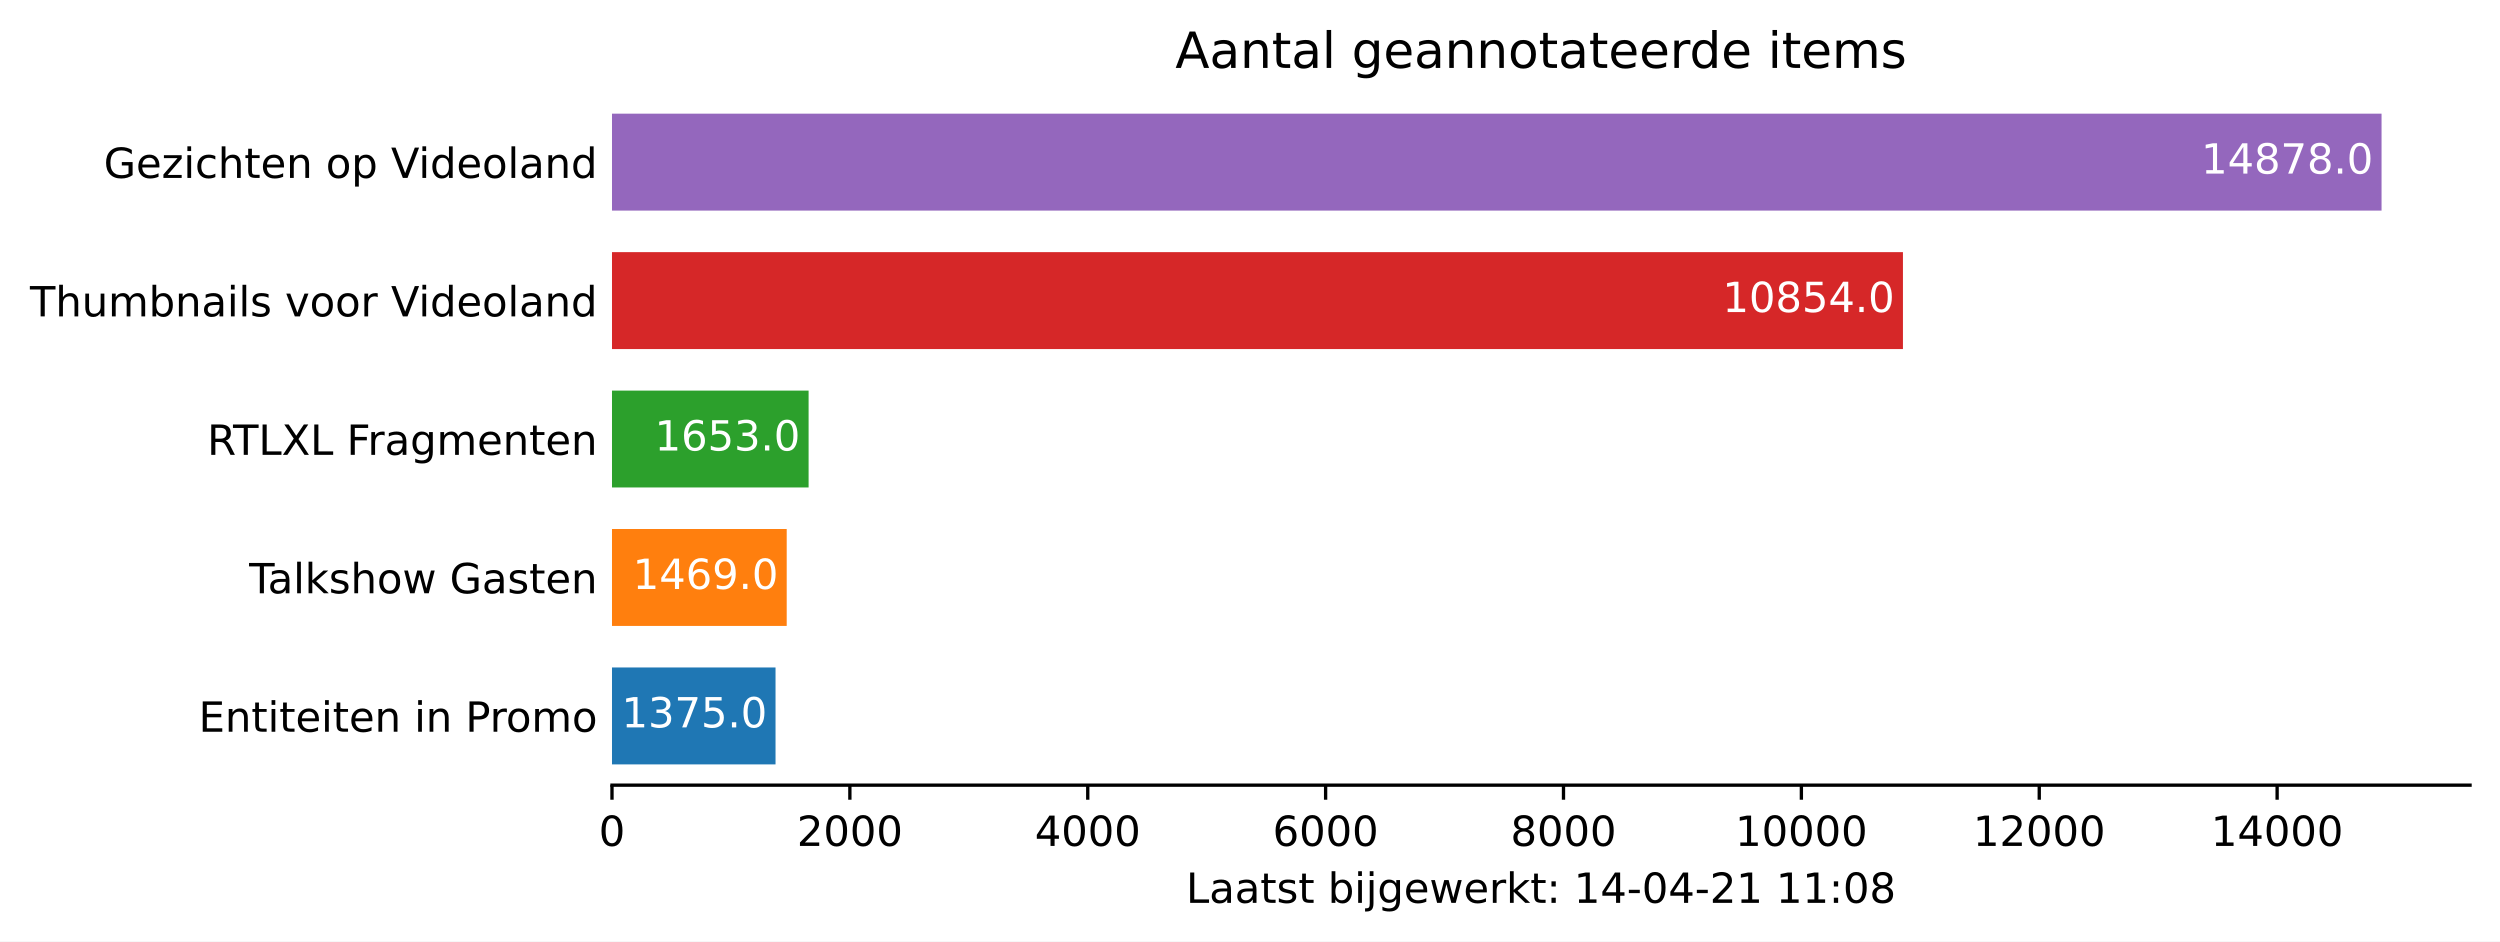
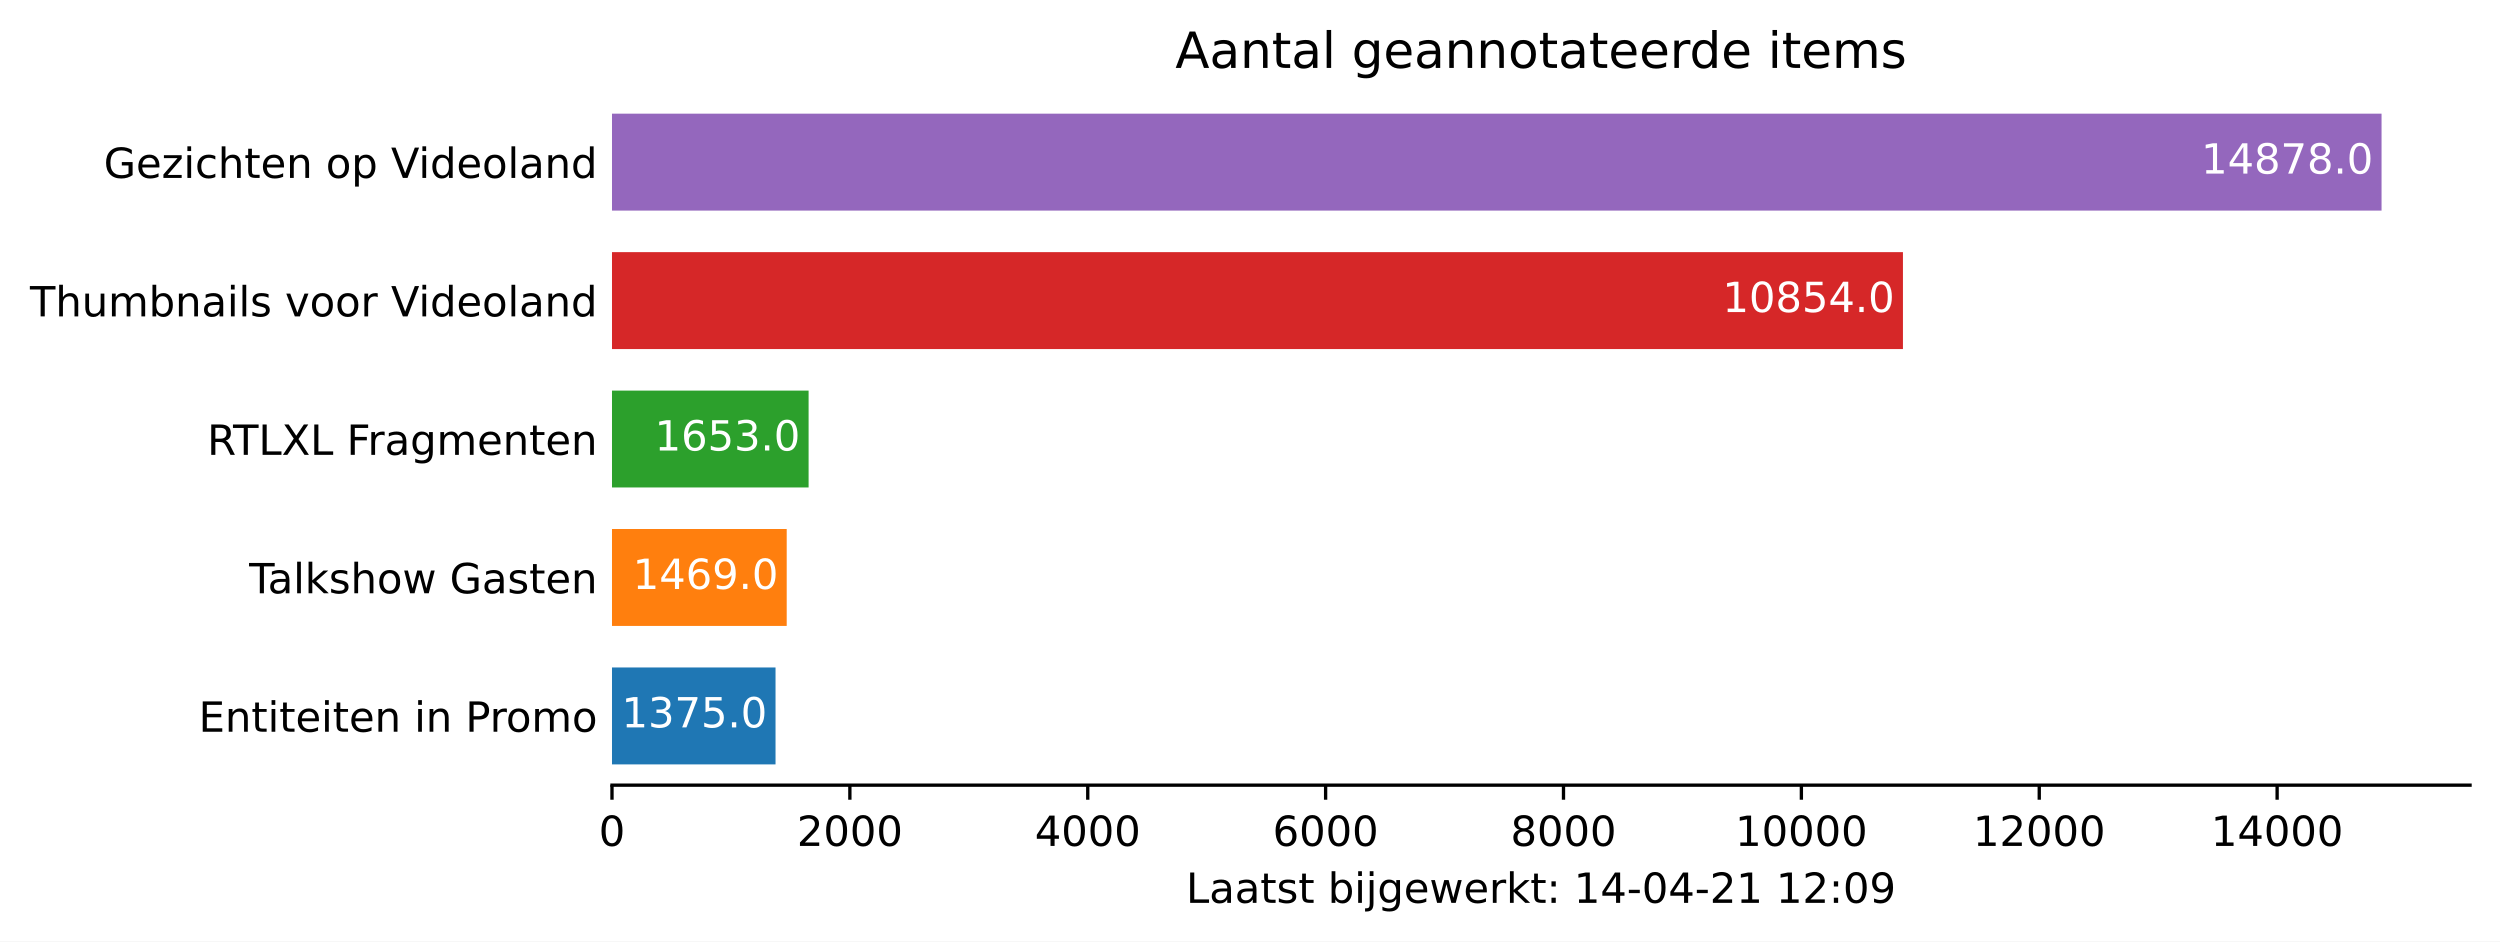
<svg xmlns="http://www.w3.org/2000/svg" xmlns:xlink="http://www.w3.org/1999/xlink" height="226.194pt" version="1.1" viewBox="0 0 600.633 226.194" width="600.633pt">
  <defs>
    <style type="text/css">*{stroke-linecap:butt;stroke-linejoin:round;}</style>
  </defs>
  <g id="figure_1">
    <g id="patch_1">
      <path d="M 0 226.194  L 600.633 226.194  L 600.633 0  L 0 0  z " style="fill:#ffffff;" />
    </g>
    <g id="axes_1">
      <g id="patch_2">
        <path d="M 147.033 188.638  L 593.433 188.638  L 593.433 22.318  L 147.033 22.318  z " style="fill:#ffffff;" />
      </g>
      <g id="patch_3">
-         <path clip-path="url(#pfbb8eb6f73)" d="M 147.033 183.649  L 186.324 183.649  L 186.324 160.364  L 147.033 160.364  z " style="fill:#1f77b4;" />
+         <path clip-path="url(#p20abe6b1b1)" d="M 147.033 183.649  L 186.324 183.649  L 186.324 160.364  L 147.033 160.364  z " style="fill:#1f77b4;" />
      </g>
      <g id="patch_4">
-         <path clip-path="url(#pfbb8eb6f73)" d="M 147.033 150.385  L 189.01 150.385  L 189.01 127.1  L 147.033 127.1  z " style="fill:#ff7f0e;" />
+         <path clip-path="url(#p20abe6b1b1)" d="M 147.033 150.385  L 189.01 150.385  L 189.01 127.1  L 147.033 127.1  z " style="fill:#ff7f0e;" />
      </g>
      <g id="patch_5">
-         <path clip-path="url(#pfbb8eb6f73)" d="M 147.033 117.121  L 194.268 117.121  L 194.268 93.836  L 147.033 93.836  z " style="fill:#2ca02c;" />
+         <path clip-path="url(#p20abe6b1b1)" d="M 147.033 117.121  L 194.268 117.121  L 194.268 93.836  L 147.033 93.836  z " style="fill:#2ca02c;" />
      </g>
      <g id="patch_6">
-         <path clip-path="url(#pfbb8eb6f73)" d="M 147.033 83.857  L 457.189 83.857  L 457.189 60.572  L 147.033 60.572  z " style="fill:#d62728;" />
+         <path clip-path="url(#p20abe6b1b1)" d="M 147.033 83.857  L 457.189 83.857  L 457.189 60.572  L 147.033 60.572  z " style="fill:#d62728;" />
      </g>
      <g id="patch_7">
-         <path clip-path="url(#pfbb8eb6f73)" d="M 147.033 50.593  L 572.176 50.593  L 572.176 27.308  L 147.033 27.308  z " style="fill:#9467bd;" />
+         <path clip-path="url(#p20abe6b1b1)" d="M 147.033 50.593  L 572.176 50.593  L 572.176 27.308  L 147.033 27.308  z " style="fill:#9467bd;" />
      </g>
      <g id="matplotlib.axis_1">
        <g id="xtick_1">
          <g id="line2d_1">
            <defs>
-               <path d="M 0 0  L 0 3.5  " id="m129409ff3b" style="stroke:#000000;stroke-width:0.8;" />
+               <path d="M 0 0  L 0 3.5  " id="md4efc09fbe" style="stroke:#000000;stroke-width:0.8;" />
            </defs>
            <g>
-               <use style="stroke:#000000;stroke-width:0.8;" x="147.033" xlink:href="#m129409ff3b" y="188.638" />
+               <use style="stroke:#000000;stroke-width:0.8;" x="147.033" xlink:href="#md4efc09fbe" y="188.638" />
            </g>
          </g>
          <g id="text_1">
            <g transform="translate(143.8516 203.2366)scale(0.1 -0.1)">
              <defs>
                <path d="M 2034 4250  Q 1547 4250 1301 3770  Q 1056 3291 1056 2328  Q 1056 1369 1301 889  Q 1547 409 2034 409  Q 2525 409 2770 889  Q 3016 1369 3016 2328  Q 3016 3291 2770 3770  Q 2525 4250 2034 4250  z M 2034 4750  Q 2819 4750 3233 4129  Q 3647 3509 3647 2328  Q 3647 1150 3233 529  Q 2819 -91 2034 -91  Q 1250 -91 836 529  Q 422 1150 422 2328  Q 422 3509 836 4129  Q 1250 4750 2034 4750  z " id="DejaVuSans-30" transform="scale(0.015625)" />
              </defs>
              <use xlink:href="#DejaVuSans-30" />
            </g>
          </g>
        </g>
        <g id="xtick_2">
          <g id="line2d_2">
            <g>
-               <use style="stroke:#000000;stroke-width:0.8;" x="204.183" xlink:href="#m129409ff3b" y="188.638" />
+               <use style="stroke:#000000;stroke-width:0.8;" x="204.183" xlink:href="#md4efc09fbe" y="188.638" />
            </g>
          </g>
          <g id="text_2">
            <g transform="translate(191.4584 203.2366)scale(0.1 -0.1)">
              <defs>
                <path d="M 1228 531  L 3431 531  L 3431 0  L 469 0  L 469 531  Q 828 903 1448 1529  Q 2069 2156 2228 2338  Q 2531 2678 2651 2914  Q 2772 3150 2772 3378  Q 2772 3750 2511 3984  Q 2250 4219 1831 4219  Q 1534 4219 1204 4116  Q 875 4013 500 3803  L 500 4441  Q 881 4594 1212 4672  Q 1544 4750 1819 4750  Q 2544 4750 2975 4387  Q 3406 4025 3406 3419  Q 3406 3131 3298 2873  Q 3191 2616 2906 2266  Q 2828 2175 2409 1742  Q 1991 1309 1228 531  z " id="DejaVuSans-32" transform="scale(0.015625)" />
              </defs>
              <use xlink:href="#DejaVuSans-32" />
              <use x="63.623" xlink:href="#DejaVuSans-30" />
              <use x="127.246" xlink:href="#DejaVuSans-30" />
              <use x="190.869" xlink:href="#DejaVuSans-30" />
            </g>
          </g>
        </g>
        <g id="xtick_3">
          <g id="line2d_3">
            <g>
-               <use style="stroke:#000000;stroke-width:0.8;" x="261.334" xlink:href="#m129409ff3b" y="188.638" />
+               <use style="stroke:#000000;stroke-width:0.8;" x="261.334" xlink:href="#md4efc09fbe" y="188.638" />
            </g>
          </g>
          <g id="text_3">
            <g transform="translate(248.6089 203.2366)scale(0.1 -0.1)">
              <defs>
                <path d="M 2419 4116  L 825 1625  L 2419 1625  L 2419 4116  z M 2253 4666  L 3047 4666  L 3047 1625  L 3713 1625  L 3713 1100  L 3047 1100  L 3047 0  L 2419 0  L 2419 1100  L 313 1100  L 313 1709  L 2253 4666  z " id="DejaVuSans-34" transform="scale(0.015625)" />
              </defs>
              <use xlink:href="#DejaVuSans-34" />
              <use x="63.623" xlink:href="#DejaVuSans-30" />
              <use x="127.246" xlink:href="#DejaVuSans-30" />
              <use x="190.869" xlink:href="#DejaVuSans-30" />
            </g>
          </g>
        </g>
        <g id="xtick_4">
          <g id="line2d_4">
            <g>
-               <use style="stroke:#000000;stroke-width:0.8;" x="318.484" xlink:href="#m129409ff3b" y="188.638" />
+               <use style="stroke:#000000;stroke-width:0.8;" x="318.484" xlink:href="#md4efc09fbe" y="188.638" />
            </g>
          </g>
          <g id="text_4">
            <g transform="translate(305.7594 203.2366)scale(0.1 -0.1)">
              <defs>
                <path d="M 2113 2584  Q 1688 2584 1439 2293  Q 1191 2003 1191 1497  Q 1191 994 1439 701  Q 1688 409 2113 409  Q 2538 409 2786 701  Q 3034 994 3034 1497  Q 3034 2003 2786 2293  Q 2538 2584 2113 2584  z M 3366 4563  L 3366 3988  Q 3128 4100 2886 4159  Q 2644 4219 2406 4219  Q 1781 4219 1451 3797  Q 1122 3375 1075 2522  Q 1259 2794 1537 2939  Q 1816 3084 2150 3084  Q 2853 3084 3261 2657  Q 3669 2231 3669 1497  Q 3669 778 3244 343  Q 2819 -91 2113 -91  Q 1303 -91 875 529  Q 447 1150 447 2328  Q 447 3434 972 4092  Q 1497 4750 2381 4750  Q 2619 4750 2861 4703  Q 3103 4656 3366 4563  z " id="DejaVuSans-36" transform="scale(0.015625)" />
              </defs>
              <use xlink:href="#DejaVuSans-36" />
              <use x="63.623" xlink:href="#DejaVuSans-30" />
              <use x="127.246" xlink:href="#DejaVuSans-30" />
              <use x="190.869" xlink:href="#DejaVuSans-30" />
            </g>
          </g>
        </g>
        <g id="xtick_5">
          <g id="line2d_5">
            <g>
-               <use style="stroke:#000000;stroke-width:0.8;" x="375.635" xlink:href="#m129409ff3b" y="188.638" />
+               <use style="stroke:#000000;stroke-width:0.8;" x="375.635" xlink:href="#md4efc09fbe" y="188.638" />
            </g>
          </g>
          <g id="text_5">
            <g transform="translate(362.91 203.2366)scale(0.1 -0.1)">
              <defs>
                <path d="M 2034 2216  Q 1584 2216 1326 1975  Q 1069 1734 1069 1313  Q 1069 891 1326 650  Q 1584 409 2034 409  Q 2484 409 2743 651  Q 3003 894 3003 1313  Q 3003 1734 2745 1975  Q 2488 2216 2034 2216  z M 1403 2484  Q 997 2584 770 2862  Q 544 3141 544 3541  Q 544 4100 942 4425  Q 1341 4750 2034 4750  Q 2731 4750 3128 4425  Q 3525 4100 3525 3541  Q 3525 3141 3298 2862  Q 3072 2584 2669 2484  Q 3125 2378 3379 2068  Q 3634 1759 3634 1313  Q 3634 634 3220 271  Q 2806 -91 2034 -91  Q 1263 -91 848 271  Q 434 634 434 1313  Q 434 1759 690 2068  Q 947 2378 1403 2484  z M 1172 3481  Q 1172 3119 1398 2916  Q 1625 2713 2034 2713  Q 2441 2713 2670 2916  Q 2900 3119 2900 3481  Q 2900 3844 2670 4047  Q 2441 4250 2034 4250  Q 1625 4250 1398 4047  Q 1172 3844 1172 3481  z " id="DejaVuSans-38" transform="scale(0.015625)" />
              </defs>
              <use xlink:href="#DejaVuSans-38" />
              <use x="63.623" xlink:href="#DejaVuSans-30" />
              <use x="127.246" xlink:href="#DejaVuSans-30" />
              <use x="190.869" xlink:href="#DejaVuSans-30" />
            </g>
          </g>
        </g>
        <g id="xtick_6">
          <g id="line2d_6">
            <g>
-               <use style="stroke:#000000;stroke-width:0.8;" x="432.786" xlink:href="#m129409ff3b" y="188.638" />
+               <use style="stroke:#000000;stroke-width:0.8;" x="432.786" xlink:href="#md4efc09fbe" y="188.638" />
            </g>
          </g>
          <g id="text_6">
            <g transform="translate(416.8793 203.2366)scale(0.1 -0.1)">
              <defs>
                <path d="M 794 531  L 1825 531  L 1825 4091  L 703 3866  L 703 4441  L 1819 4666  L 2450 4666  L 2450 531  L 3481 531  L 3481 0  L 794 0  L 794 531  z " id="DejaVuSans-31" transform="scale(0.015625)" />
              </defs>
              <use xlink:href="#DejaVuSans-31" />
              <use x="63.623" xlink:href="#DejaVuSans-30" />
              <use x="127.246" xlink:href="#DejaVuSans-30" />
              <use x="190.869" xlink:href="#DejaVuSans-30" />
              <use x="254.492" xlink:href="#DejaVuSans-30" />
            </g>
          </g>
        </g>
        <g id="xtick_7">
          <g id="line2d_7">
            <g>
-               <use style="stroke:#000000;stroke-width:0.8;" x="489.936" xlink:href="#m129409ff3b" y="188.638" />
+               <use style="stroke:#000000;stroke-width:0.8;" x="489.936" xlink:href="#md4efc09fbe" y="188.638" />
            </g>
          </g>
          <g id="text_7">
            <g transform="translate(474.0298 203.2366)scale(0.1 -0.1)">
              <use xlink:href="#DejaVuSans-31" />
              <use x="63.623" xlink:href="#DejaVuSans-32" />
              <use x="127.246" xlink:href="#DejaVuSans-30" />
              <use x="190.869" xlink:href="#DejaVuSans-30" />
              <use x="254.492" xlink:href="#DejaVuSans-30" />
            </g>
          </g>
        </g>
        <g id="xtick_8">
          <g id="line2d_8">
            <g>
-               <use style="stroke:#000000;stroke-width:0.8;" x="547.087" xlink:href="#m129409ff3b" y="188.638" />
+               <use style="stroke:#000000;stroke-width:0.8;" x="547.087" xlink:href="#md4efc09fbe" y="188.638" />
            </g>
          </g>
          <g id="text_8">
            <g transform="translate(531.1803 203.2366)scale(0.1 -0.1)">
              <use xlink:href="#DejaVuSans-31" />
              <use x="63.623" xlink:href="#DejaVuSans-34" />
              <use x="127.246" xlink:href="#DejaVuSans-30" />
              <use x="190.869" xlink:href="#DejaVuSans-30" />
              <use x="254.492" xlink:href="#DejaVuSans-30" />
            </g>
          </g>
        </g>
        <g id="text_9">
          <g transform="translate(284.9578 216.9147)scale(0.1 -0.1)">
            <defs>
              <path d="M 628 4666  L 1259 4666  L 1259 531  L 3531 531  L 3531 0  L 628 0  L 628 4666  z " id="DejaVuSans-4c" transform="scale(0.015625)" />
              <path d="M 2194 1759  Q 1497 1759 1228 1600  Q 959 1441 959 1056  Q 959 750 1161 570  Q 1363 391 1709 391  Q 2188 391 2477 730  Q 2766 1069 2766 1631  L 2766 1759  L 2194 1759  z M 3341 1997  L 3341 0  L 2766 0  L 2766 531  Q 2569 213 2275 61  Q 1981 -91 1556 -91  Q 1019 -91 701 211  Q 384 513 384 1019  Q 384 1609 779 1909  Q 1175 2209 1959 2209  L 2766 2209  L 2766 2266  Q 2766 2663 2505 2880  Q 2244 3097 1772 3097  Q 1472 3097 1187 3025  Q 903 2953 641 2809  L 641 3341  Q 956 3463 1253 3523  Q 1550 3584 1831 3584  Q 2591 3584 2966 3190  Q 3341 2797 3341 1997  z " id="DejaVuSans-61" transform="scale(0.015625)" />
              <path d="M 1172 4494  L 1172 3500  L 2356 3500  L 2356 3053  L 1172 3053  L 1172 1153  Q 1172 725 1289 603  Q 1406 481 1766 481  L 2356 481  L 2356 0  L 1766 0  Q 1100 0 847 248  Q 594 497 594 1153  L 594 3053  L 172 3053  L 172 3500  L 594 3500  L 594 4494  L 1172 4494  z " id="DejaVuSans-74" transform="scale(0.015625)" />
              <path d="M 2834 3397  L 2834 2853  Q 2591 2978 2328 3040  Q 2066 3103 1784 3103  Q 1356 3103 1142 2972  Q 928 2841 928 2578  Q 928 2378 1081 2264  Q 1234 2150 1697 2047  L 1894 2003  Q 2506 1872 2764 1633  Q 3022 1394 3022 966  Q 3022 478 2636 193  Q 2250 -91 1575 -91  Q 1294 -91 989 -36  Q 684 19 347 128  L 347 722  Q 666 556 975 473  Q 1284 391 1588 391  Q 1994 391 2212 530  Q 2431 669 2431 922  Q 2431 1156 2273 1281  Q 2116 1406 1581 1522  L 1381 1569  Q 847 1681 609 1914  Q 372 2147 372 2553  Q 372 3047 722 3315  Q 1072 3584 1716 3584  Q 2034 3584 2315 3537  Q 2597 3491 2834 3397  z " id="DejaVuSans-73" transform="scale(0.015625)" />
              <path id="DejaVuSans-20" transform="scale(0.015625)" />
              <path d="M 3116 1747  Q 3116 2381 2855 2742  Q 2594 3103 2138 3103  Q 1681 3103 1420 2742  Q 1159 2381 1159 1747  Q 1159 1113 1420 752  Q 1681 391 2138 391  Q 2594 391 2855 752  Q 3116 1113 3116 1747  z M 1159 2969  Q 1341 3281 1617 3432  Q 1894 3584 2278 3584  Q 2916 3584 3314 3078  Q 3713 2572 3713 1747  Q 3713 922 3314 415  Q 2916 -91 2278 -91  Q 1894 -91 1617 61  Q 1341 213 1159 525  L 1159 0  L 581 0  L 581 4863  L 1159 4863  L 1159 2969  z " id="DejaVuSans-62" transform="scale(0.015625)" />
              <path d="M 603 3500  L 1178 3500  L 1178 0  L 603 0  L 603 3500  z M 603 4863  L 1178 4863  L 1178 4134  L 603 4134  L 603 4863  z " id="DejaVuSans-69" transform="scale(0.015625)" />
              <path d="M 603 3500  L 1178 3500  L 1178 -63  Q 1178 -731 923 -1031  Q 669 -1331 103 -1331  L -116 -1331  L -116 -844  L 38 -844  Q 366 -844 484 -692  Q 603 -541 603 -63  L 603 3500  z M 603 4863  L 1178 4863  L 1178 4134  L 603 4134  L 603 4863  z " id="DejaVuSans-6a" transform="scale(0.015625)" />
              <path d="M 2906 1791  Q 2906 2416 2648 2759  Q 2391 3103 1925 3103  Q 1463 3103 1205 2759  Q 947 2416 947 1791  Q 947 1169 1205 825  Q 1463 481 1925 481  Q 2391 481 2648 825  Q 2906 1169 2906 1791  z M 3481 434  Q 3481 -459 3084 -895  Q 2688 -1331 1869 -1331  Q 1566 -1331 1297 -1286  Q 1028 -1241 775 -1147  L 775 -588  Q 1028 -725 1275 -790  Q 1522 -856 1778 -856  Q 2344 -856 2625 -561  Q 2906 -266 2906 331  L 2906 616  Q 2728 306 2450 153  Q 2172 0 1784 0  Q 1141 0 747 490  Q 353 981 353 1791  Q 353 2603 747 3093  Q 1141 3584 1784 3584  Q 2172 3584 2450 3431  Q 2728 3278 2906 2969  L 2906 3500  L 3481 3500  L 3481 434  z " id="DejaVuSans-67" transform="scale(0.015625)" />
              <path d="M 3597 1894  L 3597 1613  L 953 1613  Q 991 1019 1311 708  Q 1631 397 2203 397  Q 2534 397 2845 478  Q 3156 559 3463 722  L 3463 178  Q 3153 47 2828 -22  Q 2503 -91 2169 -91  Q 1331 -91 842 396  Q 353 884 353 1716  Q 353 2575 817 3079  Q 1281 3584 2069 3584  Q 2775 3584 3186 3129  Q 3597 2675 3597 1894  z M 3022 2063  Q 3016 2534 2758 2815  Q 2500 3097 2075 3097  Q 1594 3097 1305 2825  Q 1016 2553 972 2059  L 3022 2063  z " id="DejaVuSans-65" transform="scale(0.015625)" />
              <path d="M 269 3500  L 844 3500  L 1563 769  L 2278 3500  L 2956 3500  L 3675 769  L 4391 3500  L 4966 3500  L 4050 0  L 3372 0  L 2619 2869  L 1863 0  L 1184 0  L 269 3500  z " id="DejaVuSans-77" transform="scale(0.015625)" />
              <path d="M 2631 2963  Q 2534 3019 2420 3045  Q 2306 3072 2169 3072  Q 1681 3072 1420 2755  Q 1159 2438 1159 1844  L 1159 0  L 581 0  L 581 3500  L 1159 3500  L 1159 2956  Q 1341 3275 1631 3429  Q 1922 3584 2338 3584  Q 2397 3584 2469 3576  Q 2541 3569 2628 3553  L 2631 2963  z " id="DejaVuSans-72" transform="scale(0.015625)" />
              <path d="M 581 4863  L 1159 4863  L 1159 1991  L 2875 3500  L 3609 3500  L 1753 1863  L 3688 0  L 2938 0  L 1159 1709  L 1159 0  L 581 0  L 581 4863  z " id="DejaVuSans-6b" transform="scale(0.015625)" />
              <path d="M 750 794  L 1409 794  L 1409 0  L 750 0  L 750 794  z M 750 3309  L 1409 3309  L 1409 2516  L 750 2516  L 750 3309  z " id="DejaVuSans-3a" transform="scale(0.015625)" />
              <path d="M 313 2009  L 1997 2009  L 1997 1497  L 313 1497  L 313 2009  z " id="DejaVuSans-2d" transform="scale(0.015625)" />
+               <path d="M 703 97  L 703 672  Q 941 559 1184 500  Q 1428 441 1663 441  Q 2288 441 2617 861  Q 2947 1281 2994 2138  Q 2813 1869 2534 1725  Q 2256 1581 1919 1581  Q 1219 1581 811 2004  Q 403 2428 403 3163  Q 403 3881 828 4315  Q 1253 4750 1959 4750  Q 2769 4750 3195 4129  Q 3622 3509 3622 2328  Q 3622 1225 3098 567  Q 2575 -91 1691 -91  Q 1453 -91 1209 -44  Q 966 3 703 97  z M 1959 2075  Q 2384 2075 2632 2365  Q 2881 2656 2881 3163  Q 2881 3666 2632 3958  Q 2384 4250 1959 4250  Q 1534 4250 1286 3958  Q 1038 3666 1038 3163  Q 1038 2656 1286 2365  Q 1534 2075 1959 2075  z " id="DejaVuSans-39" transform="scale(0.015625)" />
            </defs>
            <use xlink:href="#DejaVuSans-4c" />
            <use x="55.713" xlink:href="#DejaVuSans-61" />
            <use x="116.992" xlink:href="#DejaVuSans-61" />
            <use x="178.271" xlink:href="#DejaVuSans-74" />
            <use x="217.48" xlink:href="#DejaVuSans-73" />
            <use x="269.58" xlink:href="#DejaVuSans-74" />
            <use x="308.789" xlink:href="#DejaVuSans-20" />
            <use x="340.576" xlink:href="#DejaVuSans-62" />
            <use x="404.053" xlink:href="#DejaVuSans-69" />
            <use x="431.836" xlink:href="#DejaVuSans-6a" />
            <use x="459.619" xlink:href="#DejaVuSans-67" />
            <use x="523.096" xlink:href="#DejaVuSans-65" />
            <use x="584.619" xlink:href="#DejaVuSans-77" />
            <use x="666.406" xlink:href="#DejaVuSans-65" />
            <use x="727.93" xlink:href="#DejaVuSans-72" />
            <use x="769.043" xlink:href="#DejaVuSans-6b" />
            <use x="826.953" xlink:href="#DejaVuSans-74" />
            <use x="866.162" xlink:href="#DejaVuSans-3a" />
            <use x="899.854" xlink:href="#DejaVuSans-20" />
            <use x="931.641" xlink:href="#DejaVuSans-31" />
            <use x="995.264" xlink:href="#DejaVuSans-34" />
            <use x="1058.887" xlink:href="#DejaVuSans-2d" />
            <use x="1094.971" xlink:href="#DejaVuSans-30" />
            <use x="1158.594" xlink:href="#DejaVuSans-34" />
            <use x="1222.217" xlink:href="#DejaVuSans-2d" />
            <use x="1258.301" xlink:href="#DejaVuSans-32" />
            <use x="1321.924" xlink:href="#DejaVuSans-31" />
            <use x="1385.547" xlink:href="#DejaVuSans-20" />
            <use x="1417.334" xlink:href="#DejaVuSans-31" />
-             <use x="1480.957" xlink:href="#DejaVuSans-31" />
+             <use x="1480.957" xlink:href="#DejaVuSans-32" />
            <use x="1544.58" xlink:href="#DejaVuSans-3a" />
            <use x="1578.271" xlink:href="#DejaVuSans-30" />
-             <use x="1641.895" xlink:href="#DejaVuSans-38" />
+             <use x="1641.895" xlink:href="#DejaVuSans-39" />
          </g>
        </g>
      </g>
      <g id="matplotlib.axis_2">
        <g id="ytick_1">
          <g id="line2d_9" />
          <g id="text_10">
            <g transform="translate(47.725 175.8053)scale(0.1 -0.1)">
              <defs>
                <path d="M 628 4666  L 3578 4666  L 3578 4134  L 1259 4134  L 1259 2753  L 3481 2753  L 3481 2222  L 1259 2222  L 1259 531  L 3634 531  L 3634 0  L 628 0  L 628 4666  z " id="DejaVuSans-45" transform="scale(0.015625)" />
                <path d="M 3513 2113  L 3513 0  L 2938 0  L 2938 2094  Q 2938 2591 2744 2837  Q 2550 3084 2163 3084  Q 1697 3084 1428 2787  Q 1159 2491 1159 1978  L 1159 0  L 581 0  L 581 3500  L 1159 3500  L 1159 2956  Q 1366 3272 1645 3428  Q 1925 3584 2291 3584  Q 2894 3584 3203 3211  Q 3513 2838 3513 2113  z " id="DejaVuSans-6e" transform="scale(0.015625)" />
                <path d="M 1259 4147  L 1259 2394  L 2053 2394  Q 2494 2394 2734 2622  Q 2975 2850 2975 3272  Q 2975 3691 2734 3919  Q 2494 4147 2053 4147  L 1259 4147  z M 628 4666  L 2053 4666  Q 2838 4666 3239 4311  Q 3641 3956 3641 3272  Q 3641 2581 3239 2228  Q 2838 1875 2053 1875  L 1259 1875  L 1259 0  L 628 0  L 628 4666  z " id="DejaVuSans-50" transform="scale(0.015625)" />
                <path d="M 1959 3097  Q 1497 3097 1228 2736  Q 959 2375 959 1747  Q 959 1119 1226 758  Q 1494 397 1959 397  Q 2419 397 2687 759  Q 2956 1122 2956 1747  Q 2956 2369 2687 2733  Q 2419 3097 1959 3097  z M 1959 3584  Q 2709 3584 3137 3096  Q 3566 2609 3566 1747  Q 3566 888 3137 398  Q 2709 -91 1959 -91  Q 1206 -91 779 398  Q 353 888 353 1747  Q 353 2609 779 3096  Q 1206 3584 1959 3584  z " id="DejaVuSans-6f" transform="scale(0.015625)" />
                <path d="M 3328 2828  Q 3544 3216 3844 3400  Q 4144 3584 4550 3584  Q 5097 3584 5394 3201  Q 5691 2819 5691 2113  L 5691 0  L 5113 0  L 5113 2094  Q 5113 2597 4934 2840  Q 4756 3084 4391 3084  Q 3944 3084 3684 2787  Q 3425 2491 3425 1978  L 3425 0  L 2847 0  L 2847 2094  Q 2847 2600 2669 2842  Q 2491 3084 2119 3084  Q 1678 3084 1418 2786  Q 1159 2488 1159 1978  L 1159 0  L 581 0  L 581 3500  L 1159 3500  L 1159 2956  Q 1356 3278 1631 3431  Q 1906 3584 2284 3584  Q 2666 3584 2933 3390  Q 3200 3197 3328 2828  z " id="DejaVuSans-6d" transform="scale(0.015625)" />
              </defs>
              <use xlink:href="#DejaVuSans-45" />
              <use x="63.184" xlink:href="#DejaVuSans-6e" />
              <use x="126.562" xlink:href="#DejaVuSans-74" />
              <use x="165.771" xlink:href="#DejaVuSans-69" />
              <use x="193.555" xlink:href="#DejaVuSans-74" />
              <use x="232.764" xlink:href="#DejaVuSans-65" />
              <use x="294.287" xlink:href="#DejaVuSans-69" />
              <use x="322.07" xlink:href="#DejaVuSans-74" />
              <use x="361.279" xlink:href="#DejaVuSans-65" />
              <use x="422.803" xlink:href="#DejaVuSans-6e" />
              <use x="486.182" xlink:href="#DejaVuSans-20" />
              <use x="517.969" xlink:href="#DejaVuSans-69" />
              <use x="545.752" xlink:href="#DejaVuSans-6e" />
              <use x="609.131" xlink:href="#DejaVuSans-20" />
              <use x="640.918" xlink:href="#DejaVuSans-50" />
              <use x="699.471" xlink:href="#DejaVuSans-72" />
              <use x="738.334" xlink:href="#DejaVuSans-6f" />
              <use x="799.516" xlink:href="#DejaVuSans-6d" />
              <use x="896.928" xlink:href="#DejaVuSans-6f" />
            </g>
          </g>
        </g>
        <g id="ytick_2">
          <g id="line2d_10" />
          <g id="text_11">
            <g transform="translate(59.85938 142.5413)scale(0.1 -0.1)">
              <defs>
                <path d="M -19 4666  L 3928 4666  L 3928 4134  L 2272 4134  L 2272 0  L 1638 0  L 1638 4134  L -19 4134  L -19 4666  z " id="DejaVuSans-54" transform="scale(0.015625)" />
                <path d="M 603 4863  L 1178 4863  L 1178 0  L 603 0  L 603 4863  z " id="DejaVuSans-6c" transform="scale(0.015625)" />
                <path d="M 3513 2113  L 3513 0  L 2938 0  L 2938 2094  Q 2938 2591 2744 2837  Q 2550 3084 2163 3084  Q 1697 3084 1428 2787  Q 1159 2491 1159 1978  L 1159 0  L 581 0  L 581 4863  L 1159 4863  L 1159 2956  Q 1366 3272 1645 3428  Q 1925 3584 2291 3584  Q 2894 3584 3203 3211  Q 3513 2838 3513 2113  z " id="DejaVuSans-68" transform="scale(0.015625)" />
                <path d="M 3809 666  L 3809 1919  L 2778 1919  L 2778 2438  L 4434 2438  L 4434 434  Q 4069 175 3628 42  Q 3188 -91 2688 -91  Q 1594 -91 976 548  Q 359 1188 359 2328  Q 359 3472 976 4111  Q 1594 4750 2688 4750  Q 3144 4750 3555 4637  Q 3966 4525 4313 4306  L 4313 3634  Q 3963 3931 3569 4081  Q 3175 4231 2741 4231  Q 1884 4231 1454 3753  Q 1025 3275 1025 2328  Q 1025 1384 1454 906  Q 1884 428 2741 428  Q 3075 428 3337 486  Q 3600 544 3809 666  z " id="DejaVuSans-47" transform="scale(0.015625)" />
              </defs>
              <use xlink:href="#DejaVuSans-54" />
              <use x="44.584" xlink:href="#DejaVuSans-61" />
              <use x="105.863" xlink:href="#DejaVuSans-6c" />
              <use x="133.646" xlink:href="#DejaVuSans-6b" />
              <use x="191.557" xlink:href="#DejaVuSans-73" />
              <use x="243.656" xlink:href="#DejaVuSans-68" />
              <use x="307.035" xlink:href="#DejaVuSans-6f" />
              <use x="368.217" xlink:href="#DejaVuSans-77" />
              <use x="450.004" xlink:href="#DejaVuSans-20" />
              <use x="481.791" xlink:href="#DejaVuSans-47" />
              <use x="559.281" xlink:href="#DejaVuSans-61" />
              <use x="620.561" xlink:href="#DejaVuSans-73" />
              <use x="672.66" xlink:href="#DejaVuSans-74" />
              <use x="711.869" xlink:href="#DejaVuSans-65" />
              <use x="773.393" xlink:href="#DejaVuSans-6e" />
            </g>
          </g>
        </g>
        <g id="ytick_3">
          <g id="line2d_11" />
          <g id="text_12">
            <g transform="translate(49.77344 109.2773)scale(0.1 -0.1)">
              <defs>
                <path d="M 2841 2188  Q 3044 2119 3236 1894  Q 3428 1669 3622 1275  L 4263 0  L 3584 0  L 2988 1197  Q 2756 1666 2539 1819  Q 2322 1972 1947 1972  L 1259 1972  L 1259 0  L 628 0  L 628 4666  L 2053 4666  Q 2853 4666 3247 4331  Q 3641 3997 3641 3322  Q 3641 2881 3436 2590  Q 3231 2300 2841 2188  z M 1259 4147  L 1259 2491  L 2053 2491  Q 2509 2491 2742 2702  Q 2975 2913 2975 3322  Q 2975 3731 2742 3939  Q 2509 4147 2053 4147  L 1259 4147  z " id="DejaVuSans-52" transform="scale(0.015625)" />
                <path d="M 403 4666  L 1081 4666  L 2241 2931  L 3406 4666  L 4084 4666  L 2584 2425  L 4184 0  L 3506 0  L 2194 1984  L 872 0  L 191 0  L 1856 2491  L 403 4666  z " id="DejaVuSans-58" transform="scale(0.015625)" />
                <path d="M 628 4666  L 3309 4666  L 3309 4134  L 1259 4134  L 1259 2759  L 3109 2759  L 3109 2228  L 1259 2228  L 1259 0  L 628 0  L 628 4666  z " id="DejaVuSans-46" transform="scale(0.015625)" />
              </defs>
              <use xlink:href="#DejaVuSans-52" />
              <use x="62.232" xlink:href="#DejaVuSans-54" />
              <use x="123.316" xlink:href="#DejaVuSans-4c" />
              <use x="179.029" xlink:href="#DejaVuSans-58" />
              <use x="247.535" xlink:href="#DejaVuSans-4c" />
              <use x="303.248" xlink:href="#DejaVuSans-20" />
              <use x="335.035" xlink:href="#DejaVuSans-46" />
              <use x="385.305" xlink:href="#DejaVuSans-72" />
              <use x="426.418" xlink:href="#DejaVuSans-61" />
              <use x="487.697" xlink:href="#DejaVuSans-67" />
              <use x="551.174" xlink:href="#DejaVuSans-6d" />
              <use x="648.586" xlink:href="#DejaVuSans-65" />
              <use x="710.109" xlink:href="#DejaVuSans-6e" />
              <use x="773.488" xlink:href="#DejaVuSans-74" />
              <use x="812.697" xlink:href="#DejaVuSans-65" />
              <use x="874.221" xlink:href="#DejaVuSans-6e" />
            </g>
          </g>
        </g>
        <g id="ytick_4">
          <g id="line2d_12" />
          <g id="text_13">
            <g transform="translate(7.2 76.01334)scale(0.1 -0.1)">
              <defs>
                <path d="M 544 1381  L 544 3500  L 1119 3500  L 1119 1403  Q 1119 906 1312 657  Q 1506 409 1894 409  Q 2359 409 2629 706  Q 2900 1003 2900 1516  L 2900 3500  L 3475 3500  L 3475 0  L 2900 0  L 2900 538  Q 2691 219 2414 64  Q 2138 -91 1772 -91  Q 1169 -91 856 284  Q 544 659 544 1381  z M 1991 3584  L 1991 3584  z " id="DejaVuSans-75" transform="scale(0.015625)" />
                <path d="M 191 3500  L 800 3500  L 1894 563  L 2988 3500  L 3597 3500  L 2284 0  L 1503 0  L 191 3500  z " id="DejaVuSans-76" transform="scale(0.015625)" />
                <path d="M 1831 0  L 50 4666  L 709 4666  L 2188 738  L 3669 4666  L 4325 4666  L 2547 0  L 1831 0  z " id="DejaVuSans-56" transform="scale(0.015625)" />
                <path d="M 2906 2969  L 2906 4863  L 3481 4863  L 3481 0  L 2906 0  L 2906 525  Q 2725 213 2448 61  Q 2172 -91 1784 -91  Q 1150 -91 751 415  Q 353 922 353 1747  Q 353 2572 751 3078  Q 1150 3584 1784 3584  Q 2172 3584 2448 3432  Q 2725 3281 2906 2969  z M 947 1747  Q 947 1113 1208 752  Q 1469 391 1925 391  Q 2381 391 2643 752  Q 2906 1113 2906 1747  Q 2906 2381 2643 2742  Q 2381 3103 1925 3103  Q 1469 3103 1208 2742  Q 947 2381 947 1747  z " id="DejaVuSans-64" transform="scale(0.015625)" />
              </defs>
              <use xlink:href="#DejaVuSans-54" />
              <use x="61.084" xlink:href="#DejaVuSans-68" />
              <use x="124.463" xlink:href="#DejaVuSans-75" />
              <use x="187.842" xlink:href="#DejaVuSans-6d" />
              <use x="285.254" xlink:href="#DejaVuSans-62" />
              <use x="348.73" xlink:href="#DejaVuSans-6e" />
              <use x="412.109" xlink:href="#DejaVuSans-61" />
              <use x="473.389" xlink:href="#DejaVuSans-69" />
              <use x="501.172" xlink:href="#DejaVuSans-6c" />
              <use x="528.955" xlink:href="#DejaVuSans-73" />
              <use x="581.055" xlink:href="#DejaVuSans-20" />
              <use x="612.842" xlink:href="#DejaVuSans-76" />
              <use x="672.021" xlink:href="#DejaVuSans-6f" />
              <use x="733.203" xlink:href="#DejaVuSans-6f" />
              <use x="794.385" xlink:href="#DejaVuSans-72" />
              <use x="835.498" xlink:href="#DejaVuSans-20" />
              <use x="867.285" xlink:href="#DejaVuSans-56" />
              <use x="933.443" xlink:href="#DejaVuSans-69" />
              <use x="961.227" xlink:href="#DejaVuSans-64" />
              <use x="1024.703" xlink:href="#DejaVuSans-65" />
              <use x="1086.227" xlink:href="#DejaVuSans-6f" />
              <use x="1147.408" xlink:href="#DejaVuSans-6c" />
              <use x="1175.191" xlink:href="#DejaVuSans-61" />
              <use x="1236.471" xlink:href="#DejaVuSans-6e" />
              <use x="1299.85" xlink:href="#DejaVuSans-64" />
            </g>
          </g>
        </g>
        <g id="ytick_5">
          <g id="line2d_13" />
          <g id="text_14">
            <g transform="translate(24.92813 42.74934)scale(0.1 -0.1)">
              <defs>
                <path d="M 353 3500  L 3084 3500  L 3084 2975  L 922 459  L 3084 459  L 3084 0  L 275 0  L 275 525  L 2438 3041  L 353 3041  L 353 3500  z " id="DejaVuSans-7a" transform="scale(0.015625)" />
                <path d="M 3122 3366  L 3122 2828  Q 2878 2963 2633 3030  Q 2388 3097 2138 3097  Q 1578 3097 1268 2742  Q 959 2388 959 1747  Q 959 1106 1268 751  Q 1578 397 2138 397  Q 2388 397 2633 464  Q 2878 531 3122 666  L 3122 134  Q 2881 22 2623 -34  Q 2366 -91 2075 -91  Q 1284 -91 818 406  Q 353 903 353 1747  Q 353 2603 823 3093  Q 1294 3584 2113 3584  Q 2378 3584 2631 3529  Q 2884 3475 3122 3366  z " id="DejaVuSans-63" transform="scale(0.015625)" />
                <path d="M 1159 525  L 1159 -1331  L 581 -1331  L 581 3500  L 1159 3500  L 1159 2969  Q 1341 3281 1617 3432  Q 1894 3584 2278 3584  Q 2916 3584 3314 3078  Q 3713 2572 3713 1747  Q 3713 922 3314 415  Q 2916 -91 2278 -91  Q 1894 -91 1617 61  Q 1341 213 1159 525  z M 3116 1747  Q 3116 2381 2855 2742  Q 2594 3103 2138 3103  Q 1681 3103 1420 2742  Q 1159 2381 1159 1747  Q 1159 1113 1420 752  Q 1681 391 2138 391  Q 2594 391 2855 752  Q 3116 1113 3116 1747  z " id="DejaVuSans-70" transform="scale(0.015625)" />
              </defs>
              <use xlink:href="#DejaVuSans-47" />
              <use x="77.49" xlink:href="#DejaVuSans-65" />
              <use x="139.014" xlink:href="#DejaVuSans-7a" />
              <use x="191.504" xlink:href="#DejaVuSans-69" />
              <use x="219.287" xlink:href="#DejaVuSans-63" />
              <use x="274.268" xlink:href="#DejaVuSans-68" />
              <use x="337.646" xlink:href="#DejaVuSans-74" />
              <use x="376.855" xlink:href="#DejaVuSans-65" />
              <use x="438.379" xlink:href="#DejaVuSans-6e" />
              <use x="501.758" xlink:href="#DejaVuSans-20" />
              <use x="533.545" xlink:href="#DejaVuSans-6f" />
              <use x="594.727" xlink:href="#DejaVuSans-70" />
              <use x="658.203" xlink:href="#DejaVuSans-20" />
              <use x="689.99" xlink:href="#DejaVuSans-56" />
              <use x="756.148" xlink:href="#DejaVuSans-69" />
              <use x="783.932" xlink:href="#DejaVuSans-64" />
              <use x="847.408" xlink:href="#DejaVuSans-65" />
              <use x="908.932" xlink:href="#DejaVuSans-6f" />
              <use x="970.113" xlink:href="#DejaVuSans-6c" />
              <use x="997.896" xlink:href="#DejaVuSans-61" />
              <use x="1059.176" xlink:href="#DejaVuSans-6e" />
              <use x="1122.555" xlink:href="#DejaVuSans-64" />
            </g>
          </g>
        </g>
      </g>
      <g id="patch_8">
        <path d="M 147.033 188.638  L 593.433 188.638  " style="fill:none;stroke:#000000;stroke-linecap:square;stroke-linejoin:miter;stroke-width:0.8;" />
      </g>
      <g id="text_15">
        <g style="fill:#ffffff;" transform="translate(149.3332 174.7655)scale(0.1 -0.1)">
          <defs>
            <path d="M 2597 2516  Q 3050 2419 3304 2112  Q 3559 1806 3559 1356  Q 3559 666 3084 287  Q 2609 -91 1734 -91  Q 1441 -91 1130 -33  Q 819 25 488 141  L 488 750  Q 750 597 1062 519  Q 1375 441 1716 441  Q 2309 441 2620 675  Q 2931 909 2931 1356  Q 2931 1769 2642 2001  Q 2353 2234 1838 2234  L 1294 2234  L 1294 2753  L 1863 2753  Q 2328 2753 2575 2939  Q 2822 3125 2822 3475  Q 2822 3834 2567 4026  Q 2313 4219 1838 4219  Q 1578 4219 1281 4162  Q 984 4106 628 3988  L 628 4550  Q 988 4650 1302 4700  Q 1616 4750 1894 4750  Q 2613 4750 3031 4423  Q 3450 4097 3450 3541  Q 3450 3153 3228 2886  Q 3006 2619 2597 2516  z " id="DejaVuSans-33" transform="scale(0.015625)" />
            <path d="M 525 4666  L 3525 4666  L 3525 4397  L 1831 0  L 1172 0  L 2766 4134  L 525 4134  L 525 4666  z " id="DejaVuSans-37" transform="scale(0.015625)" />
            <path d="M 691 4666  L 3169 4666  L 3169 4134  L 1269 4134  L 1269 2991  Q 1406 3038 1543 3061  Q 1681 3084 1819 3084  Q 2600 3084 3056 2656  Q 3513 2228 3513 1497  Q 3513 744 3044 326  Q 2575 -91 1722 -91  Q 1428 -91 1123 -41  Q 819 9 494 109  L 494 744  Q 775 591 1075 516  Q 1375 441 1709 441  Q 2250 441 2565 725  Q 2881 1009 2881 1497  Q 2881 1984 2565 2268  Q 2250 2553 1709 2553  Q 1456 2553 1204 2497  Q 953 2441 691 2322  L 691 4666  z " id="DejaVuSans-35" transform="scale(0.015625)" />
            <path d="M 684 794  L 1344 794  L 1344 0  L 684 0  L 684 794  z " id="DejaVuSans-2e" transform="scale(0.015625)" />
          </defs>
          <use xlink:href="#DejaVuSans-31" />
          <use x="63.623" xlink:href="#DejaVuSans-33" />
          <use x="127.246" xlink:href="#DejaVuSans-37" />
          <use x="190.869" xlink:href="#DejaVuSans-35" />
          <use x="254.492" xlink:href="#DejaVuSans-2e" />
          <use x="286.279" xlink:href="#DejaVuSans-30" />
        </g>
      </g>
      <g id="text_16">
        <g style="fill:#ffffff;" transform="translate(152.0193 141.5015)scale(0.1 -0.1)">
-           <defs>
-             <path d="M 703 97  L 703 672  Q 941 559 1184 500  Q 1428 441 1663 441  Q 2288 441 2617 861  Q 2947 1281 2994 2138  Q 2813 1869 2534 1725  Q 2256 1581 1919 1581  Q 1219 1581 811 2004  Q 403 2428 403 3163  Q 403 3881 828 4315  Q 1253 4750 1959 4750  Q 2769 4750 3195 4129  Q 3622 3509 3622 2328  Q 3622 1225 3098 567  Q 2575 -91 1691 -91  Q 1453 -91 1209 -44  Q 966 3 703 97  z M 1959 2075  Q 2384 2075 2632 2365  Q 2881 2656 2881 3163  Q 2881 3666 2632 3958  Q 2384 4250 1959 4250  Q 1534 4250 1286 3958  Q 1038 3666 1038 3163  Q 1038 2656 1286 2365  Q 1534 2075 1959 2075  z " id="DejaVuSans-39" transform="scale(0.015625)" />
-           </defs>
          <use xlink:href="#DejaVuSans-31" />
          <use x="63.623" xlink:href="#DejaVuSans-34" />
          <use x="127.246" xlink:href="#DejaVuSans-36" />
          <use x="190.869" xlink:href="#DejaVuSans-39" />
          <use x="254.492" xlink:href="#DejaVuSans-2e" />
          <use x="286.279" xlink:href="#DejaVuSans-30" />
        </g>
      </g>
      <g id="text_17">
        <g style="fill:#ffffff;" transform="translate(157.2771 108.2375)scale(0.1 -0.1)">
          <use xlink:href="#DejaVuSans-31" />
          <use x="63.623" xlink:href="#DejaVuSans-36" />
          <use x="127.246" xlink:href="#DejaVuSans-35" />
          <use x="190.869" xlink:href="#DejaVuSans-33" />
          <use x="254.492" xlink:href="#DejaVuSans-2e" />
          <use x="286.279" xlink:href="#DejaVuSans-30" />
        </g>
      </g>
      <g id="text_18">
        <g style="fill:#ffffff;" transform="translate(413.8357 74.9735)scale(0.1 -0.1)">
          <use xlink:href="#DejaVuSans-31" />
          <use x="63.623" xlink:href="#DejaVuSans-30" />
          <use x="127.246" xlink:href="#DejaVuSans-38" />
          <use x="190.869" xlink:href="#DejaVuSans-35" />
          <use x="254.492" xlink:href="#DejaVuSans-34" />
          <use x="318.115" xlink:href="#DejaVuSans-2e" />
          <use x="349.902" xlink:href="#DejaVuSans-30" />
        </g>
      </g>
      <g id="text_19">
        <g style="fill:#ffffff;" transform="translate(528.8225 41.7095)scale(0.1 -0.1)">
          <use xlink:href="#DejaVuSans-31" />
          <use x="63.623" xlink:href="#DejaVuSans-34" />
          <use x="127.246" xlink:href="#DejaVuSans-38" />
          <use x="190.869" xlink:href="#DejaVuSans-37" />
          <use x="254.492" xlink:href="#DejaVuSans-38" />
          <use x="318.115" xlink:href="#DejaVuSans-2e" />
          <use x="349.902" xlink:href="#DejaVuSans-30" />
        </g>
      </g>
      <g id="text_20">
        <g transform="translate(282.3769 16.31812)scale(0.12 -0.12)">
          <defs>
            <path d="M 2188 4044  L 1331 1722  L 3047 1722  L 2188 4044  z M 1831 4666  L 2547 4666  L 4325 0  L 3669 0  L 3244 1197  L 1141 1197  L 716 0  L 50 0  L 1831 4666  z " id="DejaVuSans-41" transform="scale(0.015625)" />
          </defs>
          <use xlink:href="#DejaVuSans-41" />
          <use x="68.408" xlink:href="#DejaVuSans-61" />
          <use x="129.688" xlink:href="#DejaVuSans-6e" />
          <use x="193.066" xlink:href="#DejaVuSans-74" />
          <use x="232.275" xlink:href="#DejaVuSans-61" />
          <use x="293.555" xlink:href="#DejaVuSans-6c" />
          <use x="321.338" xlink:href="#DejaVuSans-20" />
          <use x="353.125" xlink:href="#DejaVuSans-67" />
          <use x="416.602" xlink:href="#DejaVuSans-65" />
          <use x="478.125" xlink:href="#DejaVuSans-61" />
          <use x="539.404" xlink:href="#DejaVuSans-6e" />
          <use x="602.783" xlink:href="#DejaVuSans-6e" />
          <use x="666.162" xlink:href="#DejaVuSans-6f" />
          <use x="727.344" xlink:href="#DejaVuSans-74" />
          <use x="766.553" xlink:href="#DejaVuSans-61" />
          <use x="827.832" xlink:href="#DejaVuSans-74" />
          <use x="867.041" xlink:href="#DejaVuSans-65" />
          <use x="928.564" xlink:href="#DejaVuSans-65" />
          <use x="990.088" xlink:href="#DejaVuSans-72" />
          <use x="1029.451" xlink:href="#DejaVuSans-64" />
          <use x="1092.928" xlink:href="#DejaVuSans-65" />
          <use x="1154.451" xlink:href="#DejaVuSans-20" />
          <use x="1186.238" xlink:href="#DejaVuSans-69" />
          <use x="1214.021" xlink:href="#DejaVuSans-74" />
          <use x="1253.23" xlink:href="#DejaVuSans-65" />
          <use x="1314.754" xlink:href="#DejaVuSans-6d" />
          <use x="1412.166" xlink:href="#DejaVuSans-73" />
        </g>
      </g>
    </g>
  </g>
  <defs>
-     <clipPath id="pfbb8eb6f73">
+     <clipPath id="p20abe6b1b1">
      <rect height="166.32" width="446.4" x="147.033" y="22.318" />
    </clipPath>
  </defs>
</svg>
